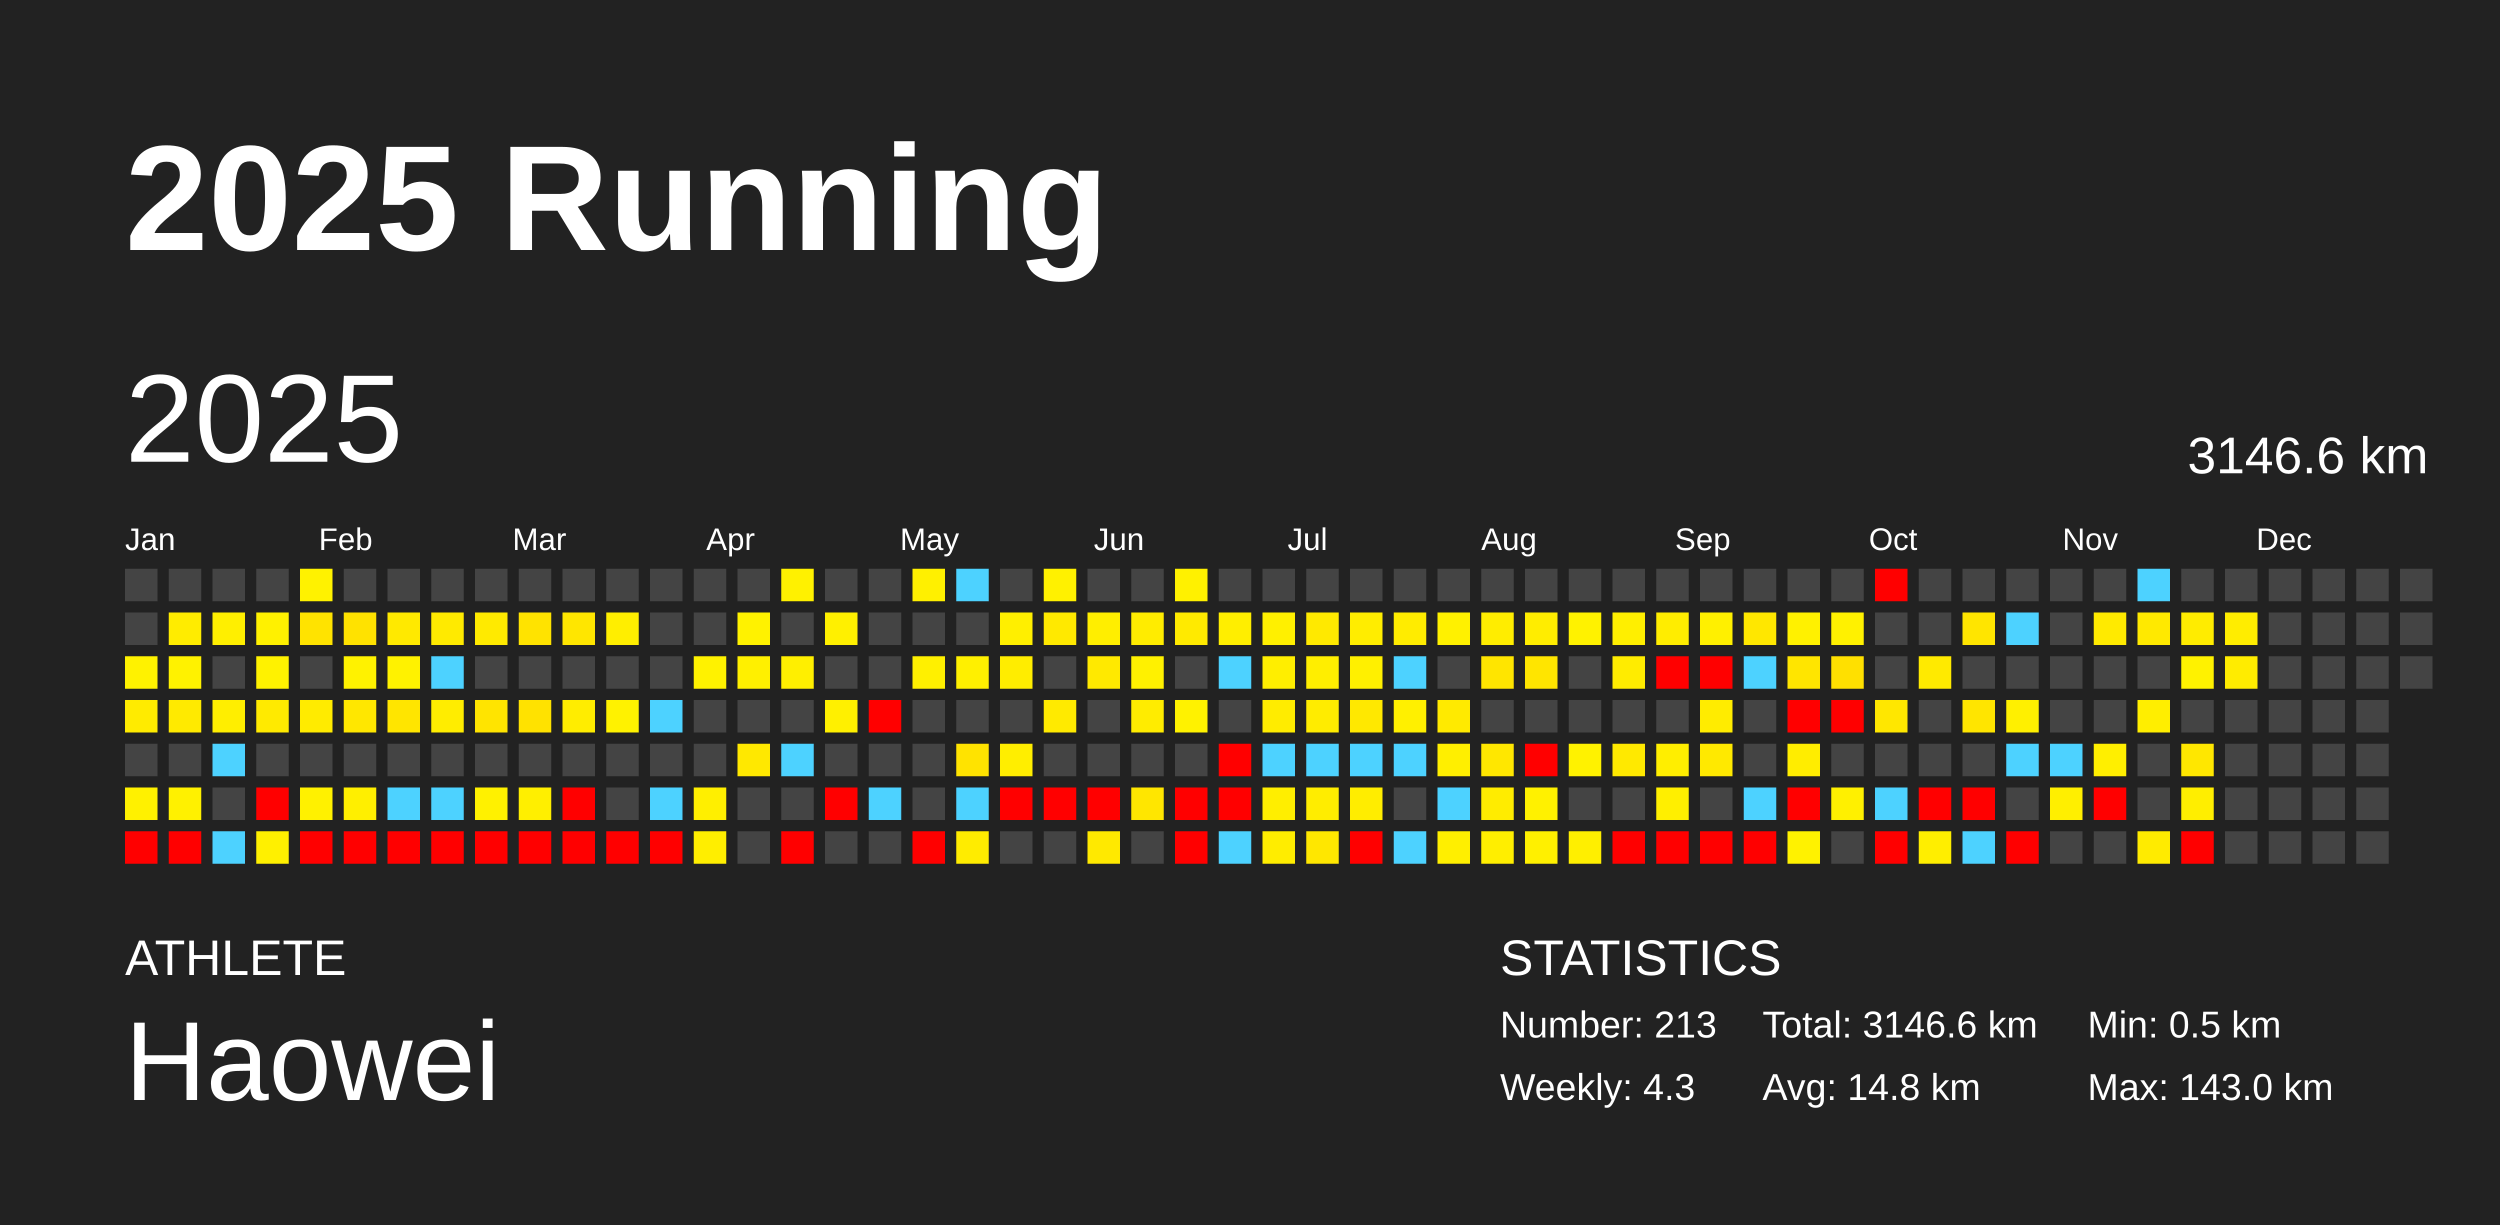
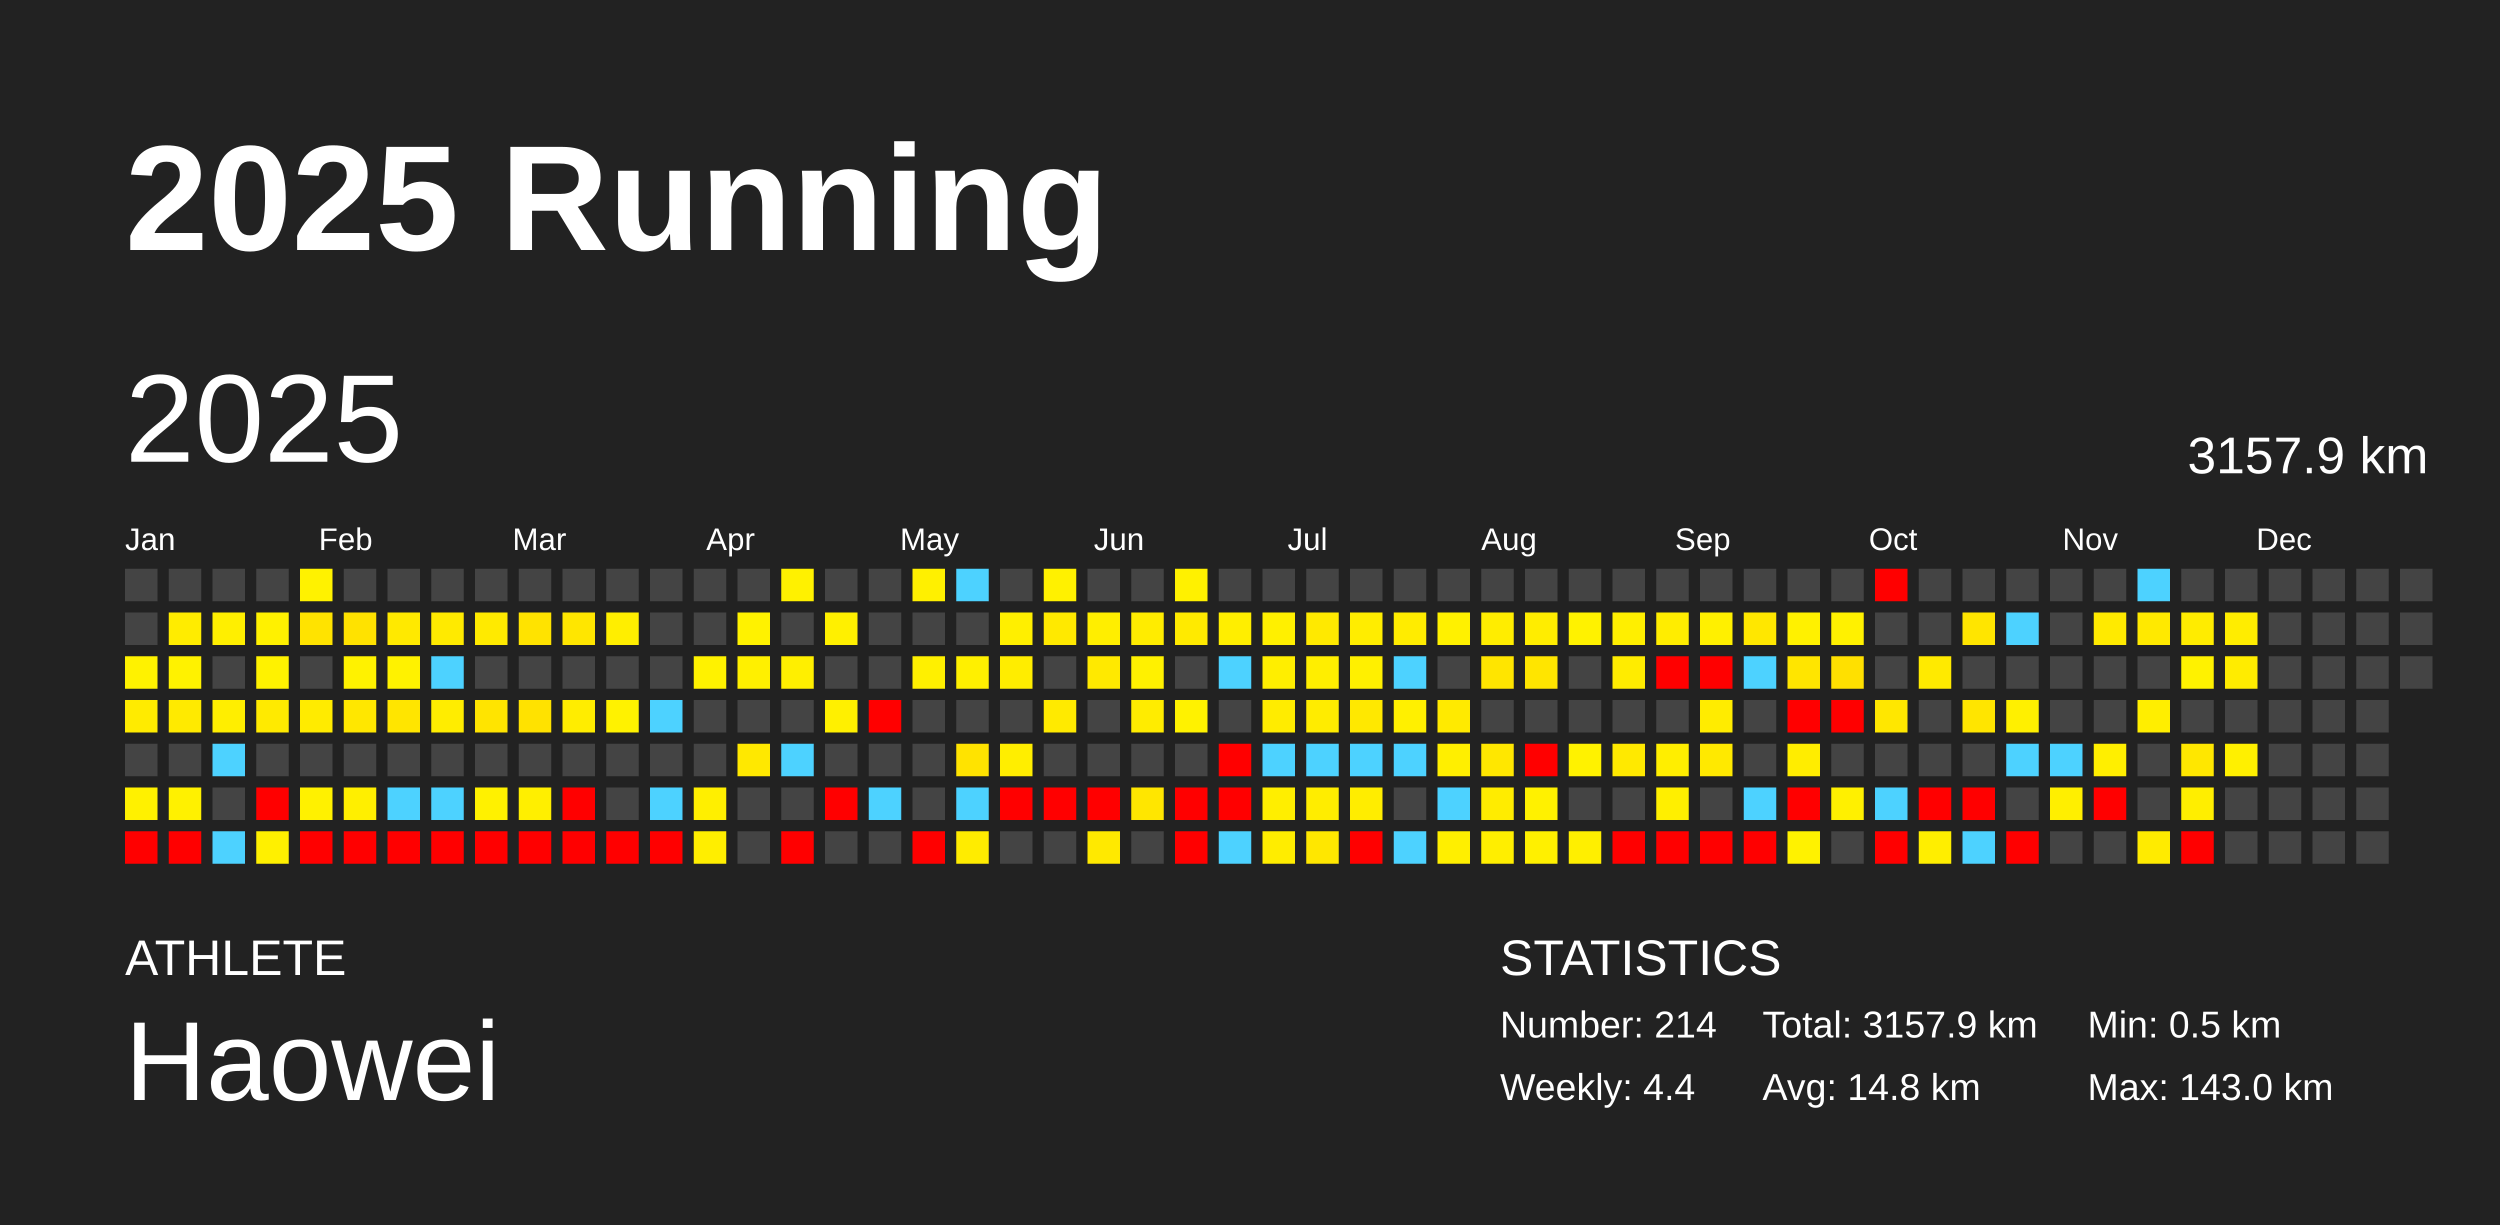
<svg xmlns="http://www.w3.org/2000/svg" baseProfile="full" height="98mm" version="1.1" viewBox="0,0,200,98" width="200mm">
  <defs />
  <rect fill="#222222" height="98" width="200" x="0" y="0" />
  <text fill="#FFFFFF" style="font-size:12px; font-family:Arial; font-weight:bold;" x="10" y="20">2025 Running</text>
  <text fill="#FFFFFF" style="font-size:4px; font-family:Arial" x="10" y="78">ATHLETE</text>
  <text fill="#FFFFFF" style="font-size:9px; font-family:Arial" x="10" y="88">Haowei</text>
  <text fill="#FFFFFF" style="font-size:4px; font-family:Arial" x="120" y="78">STATISTICS</text>
-   <text fill="#FFFFFF" style="font-size:3px; font-family:Arial" x="120" y="83">Number: 213</text>
-   <text fill="#FFFFFF" style="font-size:3px; font-family:Arial" x="120" y="88">Weekly: 4.3</text>
-   <text fill="#FFFFFF" style="font-size:3px; font-family:Arial" x="141" y="83">Total: 3146.6 km</text>
+   <text fill="#FFFFFF" style="font-size:3px; font-family:Arial" x="120" y="83">Number: 214</text>
+   <text fill="#FFFFFF" style="font-size:3px; font-family:Arial" x="120" y="88">Weekly: 4.4</text>
+   <text fill="#FFFFFF" style="font-size:3px; font-family:Arial" x="141" y="83">Total: 3157.9 km</text>
  <text fill="#FFFFFF" style="font-size:3px; font-family:Arial" x="141" y="88">Avg: 14.8 km</text>
  <text fill="#FFFFFF" style="font-size:3px; font-family:Arial" x="167" y="83">Min: 0.5 km</text>
  <text fill="#FFFFFF" style="font-size:3px; font-family:Arial" x="167" y="88">Max: 143.0 km</text>
  <text dominant-baseline="hanging" fill="#FFFFFF" style="font-size:10.0px; font-family:Arial;" x="10" y="30">2025</text>
-   <text dominant-baseline="hanging" fill="#FFFFFF" style="font-size:4.125px; font-family:Arial;" x="175" y="35">3146.6 km</text>
+   <text dominant-baseline="hanging" fill="#FFFFFF" style="font-size:4.125px; font-family:Arial;" x="175" y="35">3157.9 km</text>
  <text fill="#FFFFFF" style="font-size:2.5px; font-family:Arial" x="10.0" y="44">Jan</text>
  <text fill="#FFFFFF" style="font-size:2.5px; font-family:Arial" x="25.5" y="44">Feb</text>
  <text fill="#FFFFFF" style="font-size:2.5px; font-family:Arial" x="41.0" y="44">Mar</text>
  <text fill="#FFFFFF" style="font-size:2.5px; font-family:Arial" x="56.5" y="44">Apr</text>
  <text fill="#FFFFFF" style="font-size:2.5px; font-family:Arial" x="72.0" y="44">May</text>
  <text fill="#FFFFFF" style="font-size:2.5px; font-family:Arial" x="87.5" y="44">Jun</text>
  <text fill="#FFFFFF" style="font-size:2.5px; font-family:Arial" x="103.0" y="44">Jul</text>
  <text fill="#FFFFFF" style="font-size:2.5px; font-family:Arial" x="118.5" y="44">Aug</text>
  <text fill="#FFFFFF" style="font-size:2.5px; font-family:Arial" x="134.0" y="44">Sep</text>
  <text fill="#FFFFFF" style="font-size:2.5px; font-family:Arial" x="149.5" y="44">Oct</text>
  <text fill="#FFFFFF" style="font-size:2.5px; font-family:Arial" x="165.0" y="44">Nov</text>
  <text fill="#FFFFFF" style="font-size:2.5px; font-family:Arial" x="180.5" y="44">Dec</text>
  <rect fill="#444444" height="2.6" width="2.6" x="10.0" y="45.5" />
  <rect fill="#444444" height="2.6" width="2.6" x="10.0" y="49.0" />
  <rect fill="#fff200" height="2.6" width="2.6" x="10.0" y="52.5" />
  <rect fill="#ffeb00" height="2.6" width="2.6" x="10.0" y="56.0" />
  <rect fill="#444444" height="2.6" width="2.6" x="10.0" y="59.5" />
  <rect fill="#fff100" height="2.6" width="2.6" x="10.0" y="63.0" />
  <rect fill="red" height="2.6" width="2.6" x="10.0" y="66.5" />
  <rect fill="#444444" height="2.6" width="2.6" x="13.5" y="45.5" />
  <rect fill="#ffec00" height="2.6" width="2.6" x="13.5" y="49.0" />
  <rect fill="#fff200" height="2.6" width="2.6" x="13.5" y="52.5" />
  <rect fill="#ffea00" height="2.6" width="2.6" x="13.5" y="56.0" />
  <rect fill="#444444" height="2.6" width="2.6" x="13.5" y="59.5" />
  <rect fill="#fff100" height="2.6" width="2.6" x="13.5" y="63.0" />
  <rect fill="red" height="2.6" width="2.6" x="13.5" y="66.5" />
  <rect fill="#444444" height="2.6" width="2.6" x="17.0" y="45.5" />
  <rect fill="#ffef00" height="2.6" width="2.6" x="17.0" y="49.0" />
  <rect fill="#444444" height="2.6" width="2.6" x="17.0" y="52.5" />
  <rect fill="#ffee00" height="2.6" width="2.6" x="17.0" y="56.0" />
  <rect fill="#4dd2ff" height="2.6" width="2.6" x="17.0" y="59.5" />
  <rect fill="#444444" height="2.6" width="2.6" x="17.0" y="63.0" />
  <rect fill="#4dd2ff" height="2.6" width="2.6" x="17.0" y="66.5" />
  <rect fill="#444444" height="2.6" width="2.6" x="20.5" y="45.5" />
  <rect fill="#fff100" height="2.6" width="2.6" x="20.5" y="49.0" />
  <rect fill="#fff200" height="2.6" width="2.6" x="20.5" y="52.5" />
  <rect fill="#ffea00" height="2.6" width="2.6" x="20.5" y="56.0" />
  <rect fill="#444444" height="2.6" width="2.6" x="20.5" y="59.5" />
  <rect fill="red" height="2.6" width="2.6" x="20.5" y="63.0" />
  <rect fill="#fff000" height="2.6" width="2.6" x="20.5" y="66.5" />
  <rect fill="#fff200" height="2.6" width="2.6" x="24.0" y="45.5" />
  <rect fill="#ffe300" height="2.6" width="2.6" x="24.0" y="49.0" />
  <rect fill="#444444" height="2.6" width="2.6" x="24.0" y="52.5" />
  <rect fill="#ffeb00" height="2.6" width="2.6" x="24.0" y="56.0" />
  <rect fill="#444444" height="2.6" width="2.6" x="24.0" y="59.5" />
  <rect fill="#fff100" height="2.6" width="2.6" x="24.0" y="63.0" />
  <rect fill="red" height="2.6" width="2.6" x="24.0" y="66.5" />
  <rect fill="#444444" height="2.6" width="2.6" x="27.5" y="45.5" />
  <rect fill="#ffe200" height="2.6" width="2.6" x="27.5" y="49.0" />
  <rect fill="#fff200" height="2.6" width="2.6" x="27.5" y="52.5" />
  <rect fill="#ffe700" height="2.6" width="2.6" x="27.5" y="56.0" />
  <rect fill="#444444" height="2.6" width="2.6" x="27.5" y="59.5" />
  <rect fill="#ffef00" height="2.6" width="2.6" x="27.5" y="63.0" />
  <rect fill="red" height="2.6" width="2.6" x="27.5" y="66.5" />
  <rect fill="#444444" height="2.6" width="2.6" x="31.0" y="45.5" />
  <rect fill="#ffe900" height="2.6" width="2.6" x="31.0" y="49.0" />
  <rect fill="#fff200" height="2.6" width="2.6" x="31.0" y="52.5" />
  <rect fill="#ffe500" height="2.6" width="2.6" x="31.0" y="56.0" />
  <rect fill="#444444" height="2.6" width="2.6" x="31.0" y="59.5" />
  <rect fill="#4dd2ff" height="2.6" width="2.6" x="31.0" y="63.0" />
  <rect fill="red" height="2.6" width="2.6" x="31.0" y="66.5" />
  <rect fill="#444444" height="2.6" width="2.6" x="34.5" y="45.5" />
  <rect fill="#ffea00" height="2.6" width="2.6" x="34.5" y="49.0" />
  <rect fill="#4dd2ff" height="2.6" width="2.6" x="34.5" y="52.5" />
  <rect fill="#ffed00" height="2.6" width="2.6" x="34.5" y="56.0" />
  <rect fill="#444444" height="2.6" width="2.6" x="34.5" y="59.5" />
  <rect fill="#4dd2ff" height="2.6" width="2.6" x="34.5" y="63.0" />
  <rect fill="red" height="2.6" width="2.6" x="34.5" y="66.5" />
  <rect fill="#444444" height="2.6" width="2.6" x="38.0" y="45.5" />
  <rect fill="#ffea00" height="2.6" width="2.6" x="38.0" y="49.0" />
  <rect fill="#444444" height="2.6" width="2.6" x="38.0" y="52.5" />
  <rect fill="#ffe400" height="2.6" width="2.6" x="38.0" y="56.0" />
  <rect fill="#444444" height="2.6" width="2.6" x="38.0" y="59.5" />
  <rect fill="#fff100" height="2.6" width="2.6" x="38.0" y="63.0" />
  <rect fill="red" height="2.6" width="2.6" x="38.0" y="66.5" />
  <rect fill="#444444" height="2.6" width="2.6" x="41.5" y="45.5" />
  <rect fill="#ffe300" height="2.6" width="2.6" x="41.5" y="49.0" />
  <rect fill="#444444" height="2.6" width="2.6" x="41.5" y="52.5" />
  <rect fill="#ffe200" height="2.6" width="2.6" x="41.5" y="56.0" />
  <rect fill="#444444" height="2.6" width="2.6" x="41.5" y="59.5" />
  <rect fill="#ffef00" height="2.6" width="2.6" x="41.5" y="63.0" />
  <rect fill="red" height="2.6" width="2.6" x="41.5" y="66.5" />
  <rect fill="#444444" height="2.6" width="2.6" x="45.0" y="45.5" />
  <rect fill="#ffe600" height="2.6" width="2.6" x="45.0" y="49.0" />
  <rect fill="#444444" height="2.6" width="2.6" x="45.0" y="52.5" />
  <rect fill="#ffed00" height="2.6" width="2.6" x="45.0" y="56.0" />
  <rect fill="#444444" height="2.6" width="2.6" x="45.0" y="59.5" />
  <rect fill="red" height="2.6" width="2.6" x="45.0" y="63.0" />
  <rect fill="red" height="2.6" width="2.6" x="45.0" y="66.5" />
  <rect fill="#444444" height="2.6" width="2.6" x="48.5" y="45.5" />
  <rect fill="#ffee00" height="2.6" width="2.6" x="48.5" y="49.0" />
  <rect fill="#444444" height="2.6" width="2.6" x="48.5" y="52.5" />
  <rect fill="#fff200" height="2.6" width="2.6" x="48.5" y="56.0" />
  <rect fill="#444444" height="2.6" width="2.6" x="48.5" y="59.5" />
  <rect fill="#444444" height="2.6" width="2.6" x="48.5" y="63.0" />
  <rect fill="red" height="2.6" width="2.6" x="48.5" y="66.5" />
  <rect fill="#444444" height="2.6" width="2.6" x="52.0" y="45.5" />
  <rect fill="#444444" height="2.6" width="2.6" x="52.0" y="49.0" />
  <rect fill="#444444" height="2.6" width="2.6" x="52.0" y="52.5" />
  <rect fill="#4dd2ff" height="2.6" width="2.6" x="52.0" y="56.0" />
  <rect fill="#444444" height="2.6" width="2.6" x="52.0" y="59.5" />
  <rect fill="#4dd2ff" height="2.6" width="2.6" x="52.0" y="63.0" />
  <rect fill="red" height="2.6" width="2.6" x="52.0" y="66.5" />
  <rect fill="#444444" height="2.6" width="2.6" x="55.5" y="45.5" />
  <rect fill="#444444" height="2.6" width="2.6" x="55.5" y="49.0" />
  <rect fill="#fff200" height="2.6" width="2.6" x="55.5" y="52.5" />
  <rect fill="#444444" height="2.6" width="2.6" x="55.5" y="56.0" />
  <rect fill="#444444" height="2.6" width="2.6" x="55.5" y="59.5" />
  <rect fill="#ffef00" height="2.6" width="2.6" x="55.5" y="63.0" />
  <rect fill="#ffee00" height="2.6" width="2.6" x="55.5" y="66.5" />
  <rect fill="#444444" height="2.6" width="2.6" x="59.0" y="45.5" />
  <rect fill="#fff200" height="2.6" width="2.6" x="59.0" y="49.0" />
  <rect fill="#fff000" height="2.6" width="2.6" x="59.0" y="52.5" />
  <rect fill="#444444" height="2.6" width="2.6" x="59.0" y="56.0" />
  <rect fill="#ffe800" height="2.6" width="2.6" x="59.0" y="59.5" />
  <rect fill="#444444" height="2.6" width="2.6" x="59.0" y="63.0" />
  <rect fill="#444444" height="2.6" width="2.6" x="59.0" y="66.5" />
  <rect fill="#fff100" height="2.6" width="2.6" x="62.5" y="45.5" />
  <rect fill="#444444" height="2.6" width="2.6" x="62.5" y="49.0" />
  <rect fill="#ffef00" height="2.6" width="2.6" x="62.5" y="52.5" />
  <rect fill="#444444" height="2.6" width="2.6" x="62.5" y="56.0" />
  <rect fill="#4dd2ff" height="2.6" width="2.6" x="62.5" y="59.5" />
  <rect fill="#444444" height="2.6" width="2.6" x="62.5" y="63.0" />
  <rect fill="red" height="2.6" width="2.6" x="62.5" y="66.5" />
  <rect fill="#444444" height="2.6" width="2.6" x="66.0" y="45.5" />
  <rect fill="#fff000" height="2.6" width="2.6" x="66.0" y="49.0" />
  <rect fill="#444444" height="2.6" width="2.6" x="66.0" y="52.5" />
  <rect fill="#fff000" height="2.6" width="2.6" x="66.0" y="56.0" />
  <rect fill="#444444" height="2.6" width="2.6" x="66.0" y="59.5" />
  <rect fill="red" height="2.6" width="2.6" x="66.0" y="63.0" />
  <rect fill="#444444" height="2.6" width="2.6" x="66.0" y="66.5" />
  <rect fill="#444444" height="2.6" width="2.6" x="69.5" y="45.5" />
  <rect fill="#444444" height="2.6" width="2.6" x="69.5" y="49.0" />
  <rect fill="#444444" height="2.6" width="2.6" x="69.5" y="52.5" />
  <rect fill="red" height="2.6" width="2.6" x="69.5" y="56.0" />
  <rect fill="#444444" height="2.6" width="2.6" x="69.5" y="59.5" />
  <rect fill="#4dd2ff" height="2.6" width="2.6" x="69.5" y="63.0" />
  <rect fill="#444444" height="2.6" width="2.6" x="69.5" y="66.5" />
  <rect fill="#fff000" height="2.6" width="2.6" x="73.0" y="45.5" />
  <rect fill="#444444" height="2.6" width="2.6" x="73.0" y="49.0" />
  <rect fill="#fff000" height="2.6" width="2.6" x="73.0" y="52.5" />
  <rect fill="#444444" height="2.6" width="2.6" x="73.0" y="56.0" />
  <rect fill="#444444" height="2.6" width="2.6" x="73.0" y="59.5" />
  <rect fill="#444444" height="2.6" width="2.6" x="73.0" y="63.0" />
  <rect fill="red" height="2.6" width="2.6" x="73.0" y="66.5" />
  <rect fill="#4dd2ff" height="2.6" width="2.6" x="76.5" y="45.5" />
  <rect fill="#444444" height="2.6" width="2.6" x="76.5" y="49.0" />
  <rect fill="#fff000" height="2.6" width="2.6" x="76.5" y="52.5" />
  <rect fill="#444444" height="2.6" width="2.6" x="76.5" y="56.0" />
  <rect fill="#ffe300" height="2.6" width="2.6" x="76.5" y="59.5" />
  <rect fill="#4dd2ff" height="2.6" width="2.6" x="76.5" y="63.0" />
  <rect fill="#ffec00" height="2.6" width="2.6" x="76.5" y="66.5" />
  <rect fill="#444444" height="2.6" width="2.6" x="80.0" y="45.5" />
  <rect fill="#ffef00" height="2.6" width="2.6" x="80.0" y="49.0" />
  <rect fill="#ffed00" height="2.6" width="2.6" x="80.0" y="52.5" />
  <rect fill="#444444" height="2.6" width="2.6" x="80.0" y="56.0" />
  <rect fill="#ffee00" height="2.6" width="2.6" x="80.0" y="59.5" />
  <rect fill="red" height="2.6" width="2.6" x="80.0" y="63.0" />
  <rect fill="#444444" height="2.6" width="2.6" x="80.0" y="66.5" />
  <rect fill="#fff100" height="2.6" width="2.6" x="83.5" y="45.5" />
  <rect fill="#ffe900" height="2.6" width="2.6" x="83.5" y="49.0" />
  <rect fill="#444444" height="2.6" width="2.6" x="83.5" y="52.5" />
  <rect fill="#ffea00" height="2.6" width="2.6" x="83.5" y="56.0" />
  <rect fill="#444444" height="2.6" width="2.6" x="83.5" y="59.5" />
  <rect fill="red" height="2.6" width="2.6" x="83.5" y="63.0" />
  <rect fill="#444444" height="2.6" width="2.6" x="83.5" y="66.5" />
  <rect fill="#444444" height="2.6" width="2.6" x="87.0" y="45.5" />
  <rect fill="#ffee00" height="2.6" width="2.6" x="87.0" y="49.0" />
  <rect fill="#ffe900" height="2.6" width="2.6" x="87.0" y="52.5" />
  <rect fill="#444444" height="2.6" width="2.6" x="87.0" y="56.0" />
  <rect fill="#444444" height="2.6" width="2.6" x="87.0" y="59.5" />
  <rect fill="red" height="2.6" width="2.6" x="87.0" y="63.0" />
  <rect fill="#ffe900" height="2.6" width="2.6" x="87.0" y="66.5" />
  <rect fill="#444444" height="2.6" width="2.6" x="90.5" y="45.5" />
  <rect fill="#ffec00" height="2.6" width="2.6" x="90.5" y="49.0" />
  <rect fill="#fff100" height="2.6" width="2.6" x="90.5" y="52.5" />
  <rect fill="#ffec00" height="2.6" width="2.6" x="90.5" y="56.0" />
  <rect fill="#444444" height="2.6" width="2.6" x="90.5" y="59.5" />
  <rect fill="#ffe600" height="2.6" width="2.6" x="90.5" y="63.0" />
  <rect fill="#444444" height="2.6" width="2.6" x="90.5" y="66.5" />
  <rect fill="#fff100" height="2.6" width="2.6" x="94.0" y="45.5" />
  <rect fill="#ffea00" height="2.6" width="2.6" x="94.0" y="49.0" />
  <rect fill="#444444" height="2.6" width="2.6" x="94.0" y="52.5" />
  <rect fill="#fff200" height="2.6" width="2.6" x="94.0" y="56.0" />
  <rect fill="#444444" height="2.6" width="2.6" x="94.0" y="59.5" />
  <rect fill="red" height="2.6" width="2.6" x="94.0" y="63.0" />
  <rect fill="red" height="2.6" width="2.6" x="94.0" y="66.5" />
  <rect fill="#444444" height="2.6" width="2.6" x="97.5" y="45.5" />
  <rect fill="#ffee00" height="2.6" width="2.6" x="97.5" y="49.0" />
  <rect fill="#4dd2ff" height="2.6" width="2.6" x="97.5" y="52.5" />
  <rect fill="#444444" height="2.6" width="2.6" x="97.5" y="56.0" />
  <rect fill="red" height="2.6" width="2.6" x="97.5" y="59.5" />
  <rect fill="red" height="2.6" width="2.6" x="97.5" y="63.0" />
  <rect fill="#4dd2ff" height="2.6" width="2.6" x="97.5" y="66.5" />
  <rect fill="#444444" height="2.6" width="2.6" x="101.0" y="45.5" />
  <rect fill="#fff000" height="2.6" width="2.6" x="101.0" y="49.0" />
  <rect fill="#ffee00" height="2.6" width="2.6" x="101.0" y="52.5" />
  <rect fill="#ffec00" height="2.6" width="2.6" x="101.0" y="56.0" />
  <rect fill="#4dd2ff" height="2.6" width="2.6" x="101.0" y="59.5" />
  <rect fill="#ffee00" height="2.6" width="2.6" x="101.0" y="63.0" />
  <rect fill="#ffed00" height="2.6" width="2.6" x="101.0" y="66.5" />
  <rect fill="#444444" height="2.6" width="2.6" x="104.5" y="45.5" />
  <rect fill="#ffe900" height="2.6" width="2.6" x="104.5" y="49.0" />
  <rect fill="#ffee00" height="2.6" width="2.6" x="104.5" y="52.5" />
  <rect fill="#ffec00" height="2.6" width="2.6" x="104.5" y="56.0" />
  <rect fill="#4dd2ff" height="2.6" width="2.6" x="104.5" y="59.5" />
  <rect fill="#ffed00" height="2.6" width="2.6" x="104.5" y="63.0" />
  <rect fill="#ffe700" height="2.6" width="2.6" x="104.5" y="66.5" />
  <rect fill="#444444" height="2.6" width="2.6" x="108.0" y="45.5" />
  <rect fill="#ffed00" height="2.6" width="2.6" x="108.0" y="49.0" />
  <rect fill="#fff000" height="2.6" width="2.6" x="108.0" y="52.5" />
  <rect fill="#ffe800" height="2.6" width="2.6" x="108.0" y="56.0" />
  <rect fill="#4dd2ff" height="2.6" width="2.6" x="108.0" y="59.5" />
  <rect fill="#ffed00" height="2.6" width="2.6" x="108.0" y="63.0" />
  <rect fill="red" height="2.6" width="2.6" x="108.0" y="66.5" />
  <rect fill="#444444" height="2.6" width="2.6" x="111.5" y="45.5" />
  <rect fill="#ffec00" height="2.6" width="2.6" x="111.5" y="49.0" />
  <rect fill="#4dd2ff" height="2.6" width="2.6" x="111.5" y="52.5" />
  <rect fill="#fff000" height="2.6" width="2.6" x="111.5" y="56.0" />
  <rect fill="#4dd2ff" height="2.6" width="2.6" x="111.5" y="59.5" />
  <rect fill="#444444" height="2.6" width="2.6" x="111.5" y="63.0" />
  <rect fill="#4dd2ff" height="2.6" width="2.6" x="111.5" y="66.5" />
  <rect fill="#444444" height="2.6" width="2.6" x="115.0" y="45.5" />
  <rect fill="#fff100" height="2.6" width="2.6" x="115.0" y="49.0" />
  <rect fill="#444444" height="2.6" width="2.6" x="115.0" y="52.5" />
  <rect fill="#ffea00" height="2.6" width="2.6" x="115.0" y="56.0" />
  <rect fill="#ffef00" height="2.6" width="2.6" x="115.0" y="59.5" />
  <rect fill="#4dd2ff" height="2.6" width="2.6" x="115.0" y="63.0" />
  <rect fill="#ffef00" height="2.6" width="2.6" x="115.0" y="66.5" />
  <rect fill="#444444" height="2.6" width="2.6" x="118.5" y="45.5" />
  <rect fill="#ffed00" height="2.6" width="2.6" x="118.5" y="49.0" />
  <rect fill="#ffe500" height="2.6" width="2.6" x="118.5" y="52.5" />
  <rect fill="#444444" height="2.6" width="2.6" x="118.5" y="56.0" />
  <rect fill="#ffe700" height="2.6" width="2.6" x="118.5" y="59.5" />
  <rect fill="#ffec00" height="2.6" width="2.6" x="118.5" y="63.0" />
  <rect fill="#ffee00" height="2.6" width="2.6" x="118.5" y="66.5" />
  <rect fill="#444444" height="2.6" width="2.6" x="122.0" y="45.5" />
  <rect fill="#ffed00" height="2.6" width="2.6" x="122.0" y="49.0" />
  <rect fill="#ffe500" height="2.6" width="2.6" x="122.0" y="52.5" />
  <rect fill="#444444" height="2.6" width="2.6" x="122.0" y="56.0" />
  <rect fill="red" height="2.6" width="2.6" x="122.0" y="59.5" />
  <rect fill="#fff100" height="2.6" width="2.6" x="122.0" y="63.0" />
  <rect fill="#fff000" height="2.6" width="2.6" x="122.0" y="66.5" />
  <rect fill="#444444" height="2.6" width="2.6" x="125.5" y="45.5" />
  <rect fill="#fff200" height="2.6" width="2.6" x="125.5" y="49.0" />
  <rect fill="#444444" height="2.6" width="2.6" x="125.5" y="52.5" />
  <rect fill="#444444" height="2.6" width="2.6" x="125.5" y="56.0" />
  <rect fill="#fff200" height="2.6" width="2.6" x="125.5" y="59.5" />
  <rect fill="#444444" height="2.6" width="2.6" x="125.5" y="63.0" />
  <rect fill="#ffef00" height="2.6" width="2.6" x="125.5" y="66.5" />
  <rect fill="#444444" height="2.6" width="2.6" x="129.0" y="45.5" />
  <rect fill="#ffef00" height="2.6" width="2.6" x="129.0" y="49.0" />
  <rect fill="#ffec00" height="2.6" width="2.6" x="129.0" y="52.5" />
  <rect fill="#444444" height="2.6" width="2.6" x="129.0" y="56.0" />
  <rect fill="#ffe900" height="2.6" width="2.6" x="129.0" y="59.5" />
  <rect fill="#444444" height="2.6" width="2.6" x="129.0" y="63.0" />
  <rect fill="red" height="2.6" width="2.6" x="129.0" y="66.5" />
  <rect fill="#444444" height="2.6" width="2.6" x="132.5" y="45.5" />
  <rect fill="#ffed00" height="2.6" width="2.6" x="132.5" y="49.0" />
  <rect fill="red" height="2.6" width="2.6" x="132.5" y="52.5" />
  <rect fill="#444444" height="2.6" width="2.6" x="132.5" y="56.0" />
  <rect fill="#ffee00" height="2.6" width="2.6" x="132.5" y="59.5" />
  <rect fill="#ffef00" height="2.6" width="2.6" x="132.5" y="63.0" />
  <rect fill="red" height="2.6" width="2.6" x="132.5" y="66.5" />
  <rect fill="#444444" height="2.6" width="2.6" x="136.0" y="45.5" />
  <rect fill="#fff000" height="2.6" width="2.6" x="136.0" y="49.0" />
  <rect fill="red" height="2.6" width="2.6" x="136.0" y="52.5" />
  <rect fill="#ffec00" height="2.6" width="2.6" x="136.0" y="56.0" />
  <rect fill="#ffe900" height="2.6" width="2.6" x="136.0" y="59.5" />
  <rect fill="#444444" height="2.6" width="2.6" x="136.0" y="63.0" />
  <rect fill="red" height="2.6" width="2.6" x="136.0" y="66.5" />
  <rect fill="#444444" height="2.6" width="2.6" x="139.5" y="45.5" />
  <rect fill="#ffe700" height="2.6" width="2.6" x="139.5" y="49.0" />
  <rect fill="#4dd2ff" height="2.6" width="2.6" x="139.5" y="52.5" />
  <rect fill="#444444" height="2.6" width="2.6" x="139.5" y="56.0" />
  <rect fill="#444444" height="2.6" width="2.6" x="139.5" y="59.5" />
  <rect fill="#4dd2ff" height="2.6" width="2.6" x="139.5" y="63.0" />
  <rect fill="red" height="2.6" width="2.6" x="139.5" y="66.5" />
  <rect fill="#444444" height="2.6" width="2.6" x="143.0" y="45.5" />
  <rect fill="#fff100" height="2.6" width="2.6" x="143.0" y="49.0" />
  <rect fill="#ffe500" height="2.6" width="2.6" x="143.0" y="52.5" />
  <rect fill="red" height="2.6" width="2.6" x="143.0" y="56.0" />
  <rect fill="#ffed00" height="2.6" width="2.6" x="143.0" y="59.5" />
  <rect fill="red" height="2.6" width="2.6" x="143.0" y="63.0" />
  <rect fill="#fff200" height="2.6" width="2.6" x="143.0" y="66.5" />
  <rect fill="#444444" height="2.6" width="2.6" x="146.5" y="45.5" />
  <rect fill="#fff100" height="2.6" width="2.6" x="146.5" y="49.0" />
  <rect fill="#ffe000" height="2.6" width="2.6" x="146.5" y="52.5" />
  <rect fill="red" height="2.6" width="2.6" x="146.5" y="56.0" />
  <rect fill="#444444" height="2.6" width="2.6" x="146.5" y="59.5" />
  <rect fill="#fff000" height="2.6" width="2.6" x="146.5" y="63.0" />
  <rect fill="#444444" height="2.6" width="2.6" x="146.5" y="66.5" />
  <rect fill="red" height="2.6" width="2.6" x="150.0" y="45.5" />
  <rect fill="#444444" height="2.6" width="2.6" x="150.0" y="49.0" />
  <rect fill="#444444" height="2.6" width="2.6" x="150.0" y="52.5" />
  <rect fill="#ffe700" height="2.6" width="2.6" x="150.0" y="56.0" />
  <rect fill="#444444" height="2.6" width="2.6" x="150.0" y="59.5" />
  <rect fill="#4dd2ff" height="2.6" width="2.6" x="150.0" y="63.0" />
  <rect fill="red" height="2.6" width="2.6" x="150.0" y="66.5" />
  <rect fill="#444444" height="2.6" width="2.6" x="153.5" y="45.5" />
  <rect fill="#444444" height="2.6" width="2.6" x="153.5" y="49.0" />
  <rect fill="#ffea00" height="2.6" width="2.6" x="153.5" y="52.5" />
  <rect fill="#444444" height="2.6" width="2.6" x="153.5" y="56.0" />
  <rect fill="#444444" height="2.6" width="2.6" x="153.5" y="59.5" />
  <rect fill="red" height="2.6" width="2.6" x="153.5" y="63.0" />
  <rect fill="#ffee00" height="2.6" width="2.6" x="153.5" y="66.5" />
  <rect fill="#444444" height="2.6" width="2.6" x="157.0" y="45.5" />
  <rect fill="#ffe500" height="2.6" width="2.6" x="157.0" y="49.0" />
  <rect fill="#444444" height="2.6" width="2.6" x="157.0" y="52.5" />
  <rect fill="#ffe500" height="2.6" width="2.6" x="157.0" y="56.0" />
  <rect fill="#444444" height="2.6" width="2.6" x="157.0" y="59.5" />
  <rect fill="red" height="2.6" width="2.6" x="157.0" y="63.0" />
  <rect fill="#4dd2ff" height="2.6" width="2.6" x="157.0" y="66.5" />
  <rect fill="#444444" height="2.6" width="2.6" x="160.5" y="45.5" />
  <rect fill="#4dd2ff" height="2.6" width="2.6" x="160.5" y="49.0" />
  <rect fill="#444444" height="2.6" width="2.6" x="160.5" y="52.5" />
  <rect fill="#fff000" height="2.6" width="2.6" x="160.5" y="56.0" />
  <rect fill="#4dd2ff" height="2.6" width="2.6" x="160.5" y="59.5" />
  <rect fill="#444444" height="2.6" width="2.6" x="160.5" y="63.0" />
  <rect fill="red" height="2.6" width="2.6" x="160.5" y="66.5" />
  <rect fill="#444444" height="2.6" width="2.6" x="164.0" y="45.5" />
  <rect fill="#444444" height="2.6" width="2.6" x="164.0" y="49.0" />
  <rect fill="#444444" height="2.6" width="2.6" x="164.0" y="52.5" />
  <rect fill="#444444" height="2.6" width="2.6" x="164.0" y="56.0" />
  <rect fill="#4dd2ff" height="2.6" width="2.6" x="164.0" y="59.5" />
  <rect fill="#ffef00" height="2.6" width="2.6" x="164.0" y="63.0" />
  <rect fill="#444444" height="2.6" width="2.6" x="164.0" y="66.5" />
  <rect fill="#444444" height="2.6" width="2.6" x="167.5" y="45.5" />
  <rect fill="#ffea00" height="2.6" width="2.6" x="167.5" y="49.0" />
  <rect fill="#444444" height="2.6" width="2.6" x="167.5" y="52.5" />
  <rect fill="#444444" height="2.6" width="2.6" x="167.5" y="56.0" />
  <rect fill="#ffef00" height="2.6" width="2.6" x="167.5" y="59.5" />
  <rect fill="red" height="2.6" width="2.6" x="167.5" y="63.0" />
  <rect fill="#444444" height="2.6" width="2.6" x="167.5" y="66.5" />
  <rect fill="#4dd2ff" height="2.6" width="2.6" x="171.0" y="45.5" />
  <rect fill="#ffe900" height="2.6" width="2.6" x="171.0" y="49.0" />
  <rect fill="#444444" height="2.6" width="2.6" x="171.0" y="52.5" />
  <rect fill="#ffee00" height="2.6" width="2.6" x="171.0" y="56.0" />
  <rect fill="#444444" height="2.6" width="2.6" x="171.0" y="59.5" />
  <rect fill="#444444" height="2.6" width="2.6" x="171.0" y="63.0" />
  <rect fill="#ffeb00" height="2.6" width="2.6" x="171.0" y="66.5" />
  <rect fill="#444444" height="2.6" width="2.6" x="174.5" y="45.5" />
  <rect fill="#ffec00" height="2.6" width="2.6" x="174.5" y="49.0" />
  <rect fill="#fff200" height="2.6" width="2.6" x="174.5" y="52.5" />
  <rect fill="#444444" height="2.6" width="2.6" x="174.5" y="56.0" />
  <rect fill="#ffe700" height="2.6" width="2.6" x="174.5" y="59.5" />
  <rect fill="#ffee00" height="2.6" width="2.6" x="174.5" y="63.0" />
  <rect fill="red" height="2.6" width="2.6" x="174.5" y="66.5" />
  <rect fill="#444444" height="2.6" width="2.6" x="178.0" y="45.5" />
  <rect fill="#ffed00" height="2.6" width="2.6" x="178.0" y="49.0" />
  <rect fill="#ffec00" height="2.6" width="2.6" x="178.0" y="52.5" />
  <rect fill="#444444" height="2.6" width="2.6" x="178.0" y="56.0" />
-   <rect fill="#444444" height="2.6" width="2.6" x="178.0" y="59.5" />
+   <rect fill="#fff000" height="2.6" width="2.6" x="178.0" y="59.5" />
  <rect fill="#444444" height="2.6" width="2.6" x="178.0" y="63.0" />
  <rect fill="#444444" height="2.6" width="2.6" x="178.0" y="66.5" />
  <rect fill="#444444" height="2.6" width="2.6" x="181.5" y="45.5" />
  <rect fill="#444444" height="2.6" width="2.6" x="181.5" y="49.0" />
  <rect fill="#444444" height="2.6" width="2.6" x="181.5" y="52.5" />
  <rect fill="#444444" height="2.6" width="2.6" x="181.5" y="56.0" />
  <rect fill="#444444" height="2.6" width="2.6" x="181.5" y="59.5" />
  <rect fill="#444444" height="2.6" width="2.6" x="181.5" y="63.0" />
  <rect fill="#444444" height="2.6" width="2.6" x="181.5" y="66.5" />
  <rect fill="#444444" height="2.6" width="2.6" x="185.0" y="45.5" />
  <rect fill="#444444" height="2.6" width="2.6" x="185.0" y="49.0" />
  <rect fill="#444444" height="2.6" width="2.6" x="185.0" y="52.5" />
  <rect fill="#444444" height="2.6" width="2.6" x="185.0" y="56.0" />
  <rect fill="#444444" height="2.6" width="2.6" x="185.0" y="59.5" />
  <rect fill="#444444" height="2.6" width="2.6" x="185.0" y="63.0" />
  <rect fill="#444444" height="2.6" width="2.6" x="185.0" y="66.5" />
  <rect fill="#444444" height="2.6" width="2.6" x="188.5" y="45.5" />
  <rect fill="#444444" height="2.6" width="2.6" x="188.5" y="49.0" />
  <rect fill="#444444" height="2.6" width="2.6" x="188.5" y="52.5" />
  <rect fill="#444444" height="2.6" width="2.6" x="188.5" y="56.0" />
  <rect fill="#444444" height="2.6" width="2.6" x="188.5" y="59.5" />
  <rect fill="#444444" height="2.6" width="2.6" x="188.5" y="63.0" />
  <rect fill="#444444" height="2.6" width="2.6" x="188.5" y="66.5" />
  <rect fill="#444444" height="2.6" width="2.6" x="192.0" y="45.5" />
  <rect fill="#444444" height="2.6" width="2.6" x="192.0" y="49.0" />
  <rect fill="#444444" height="2.6" width="2.6" x="192.0" y="52.5" />
</svg>
